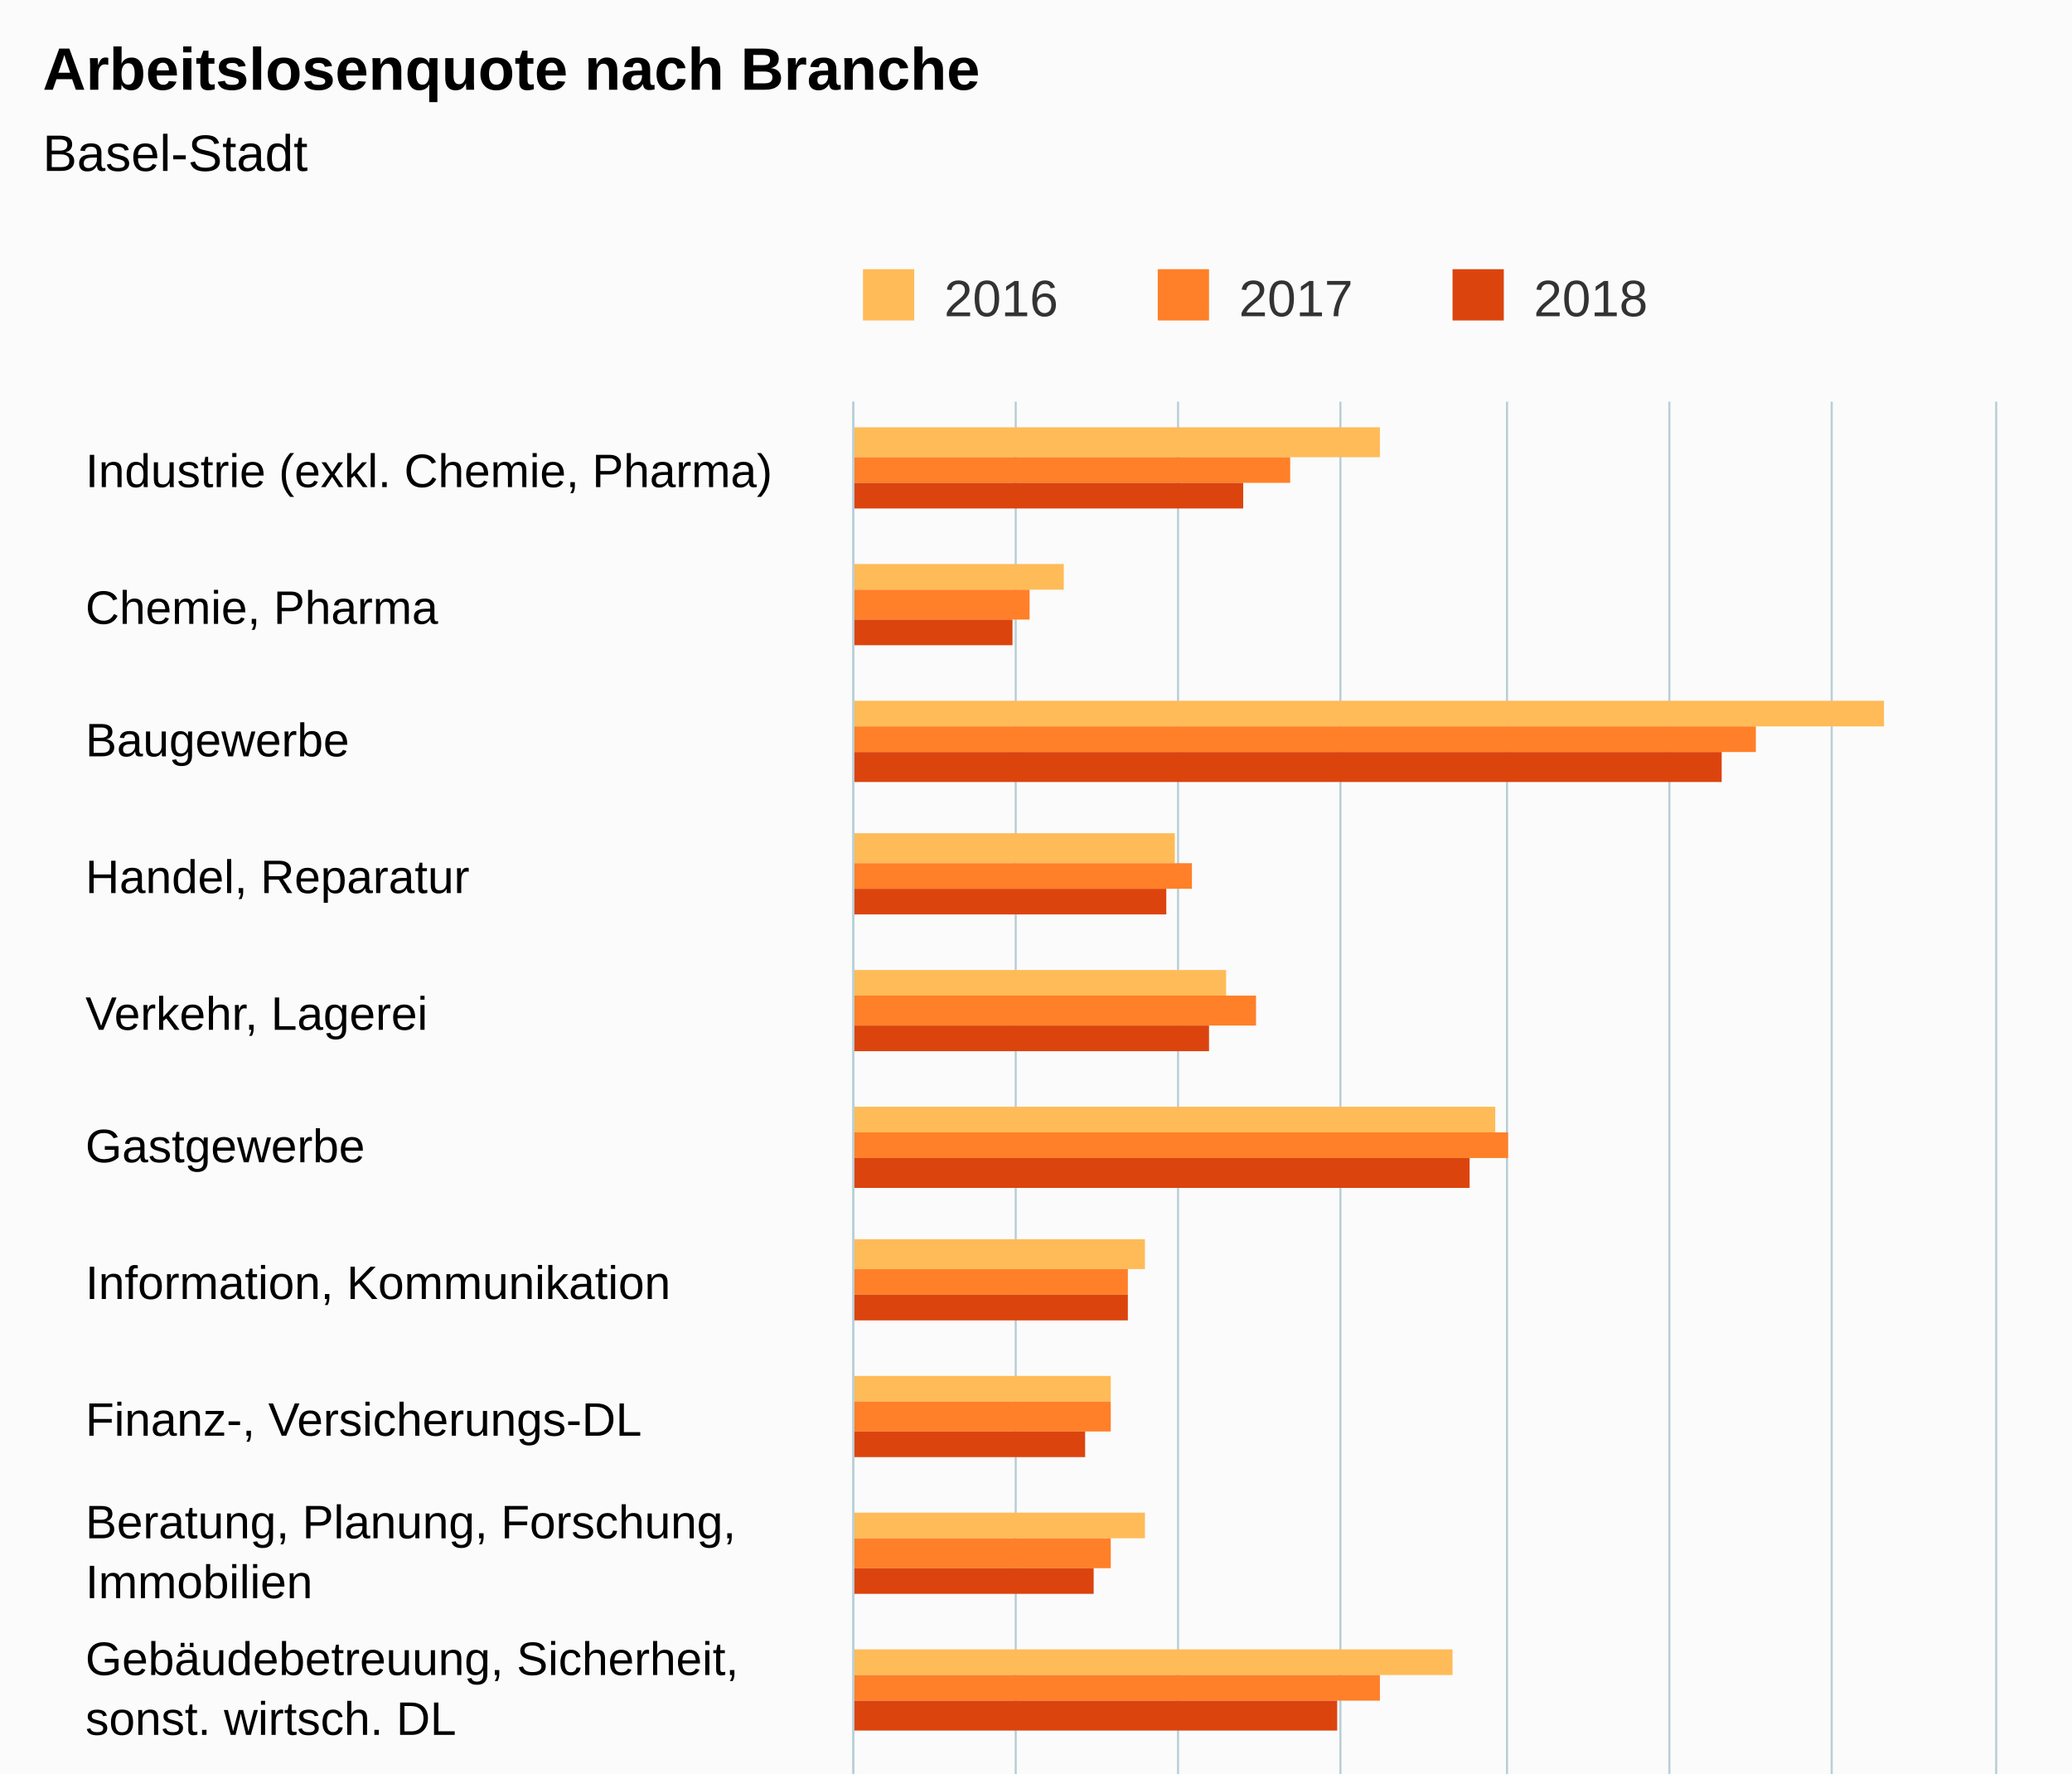
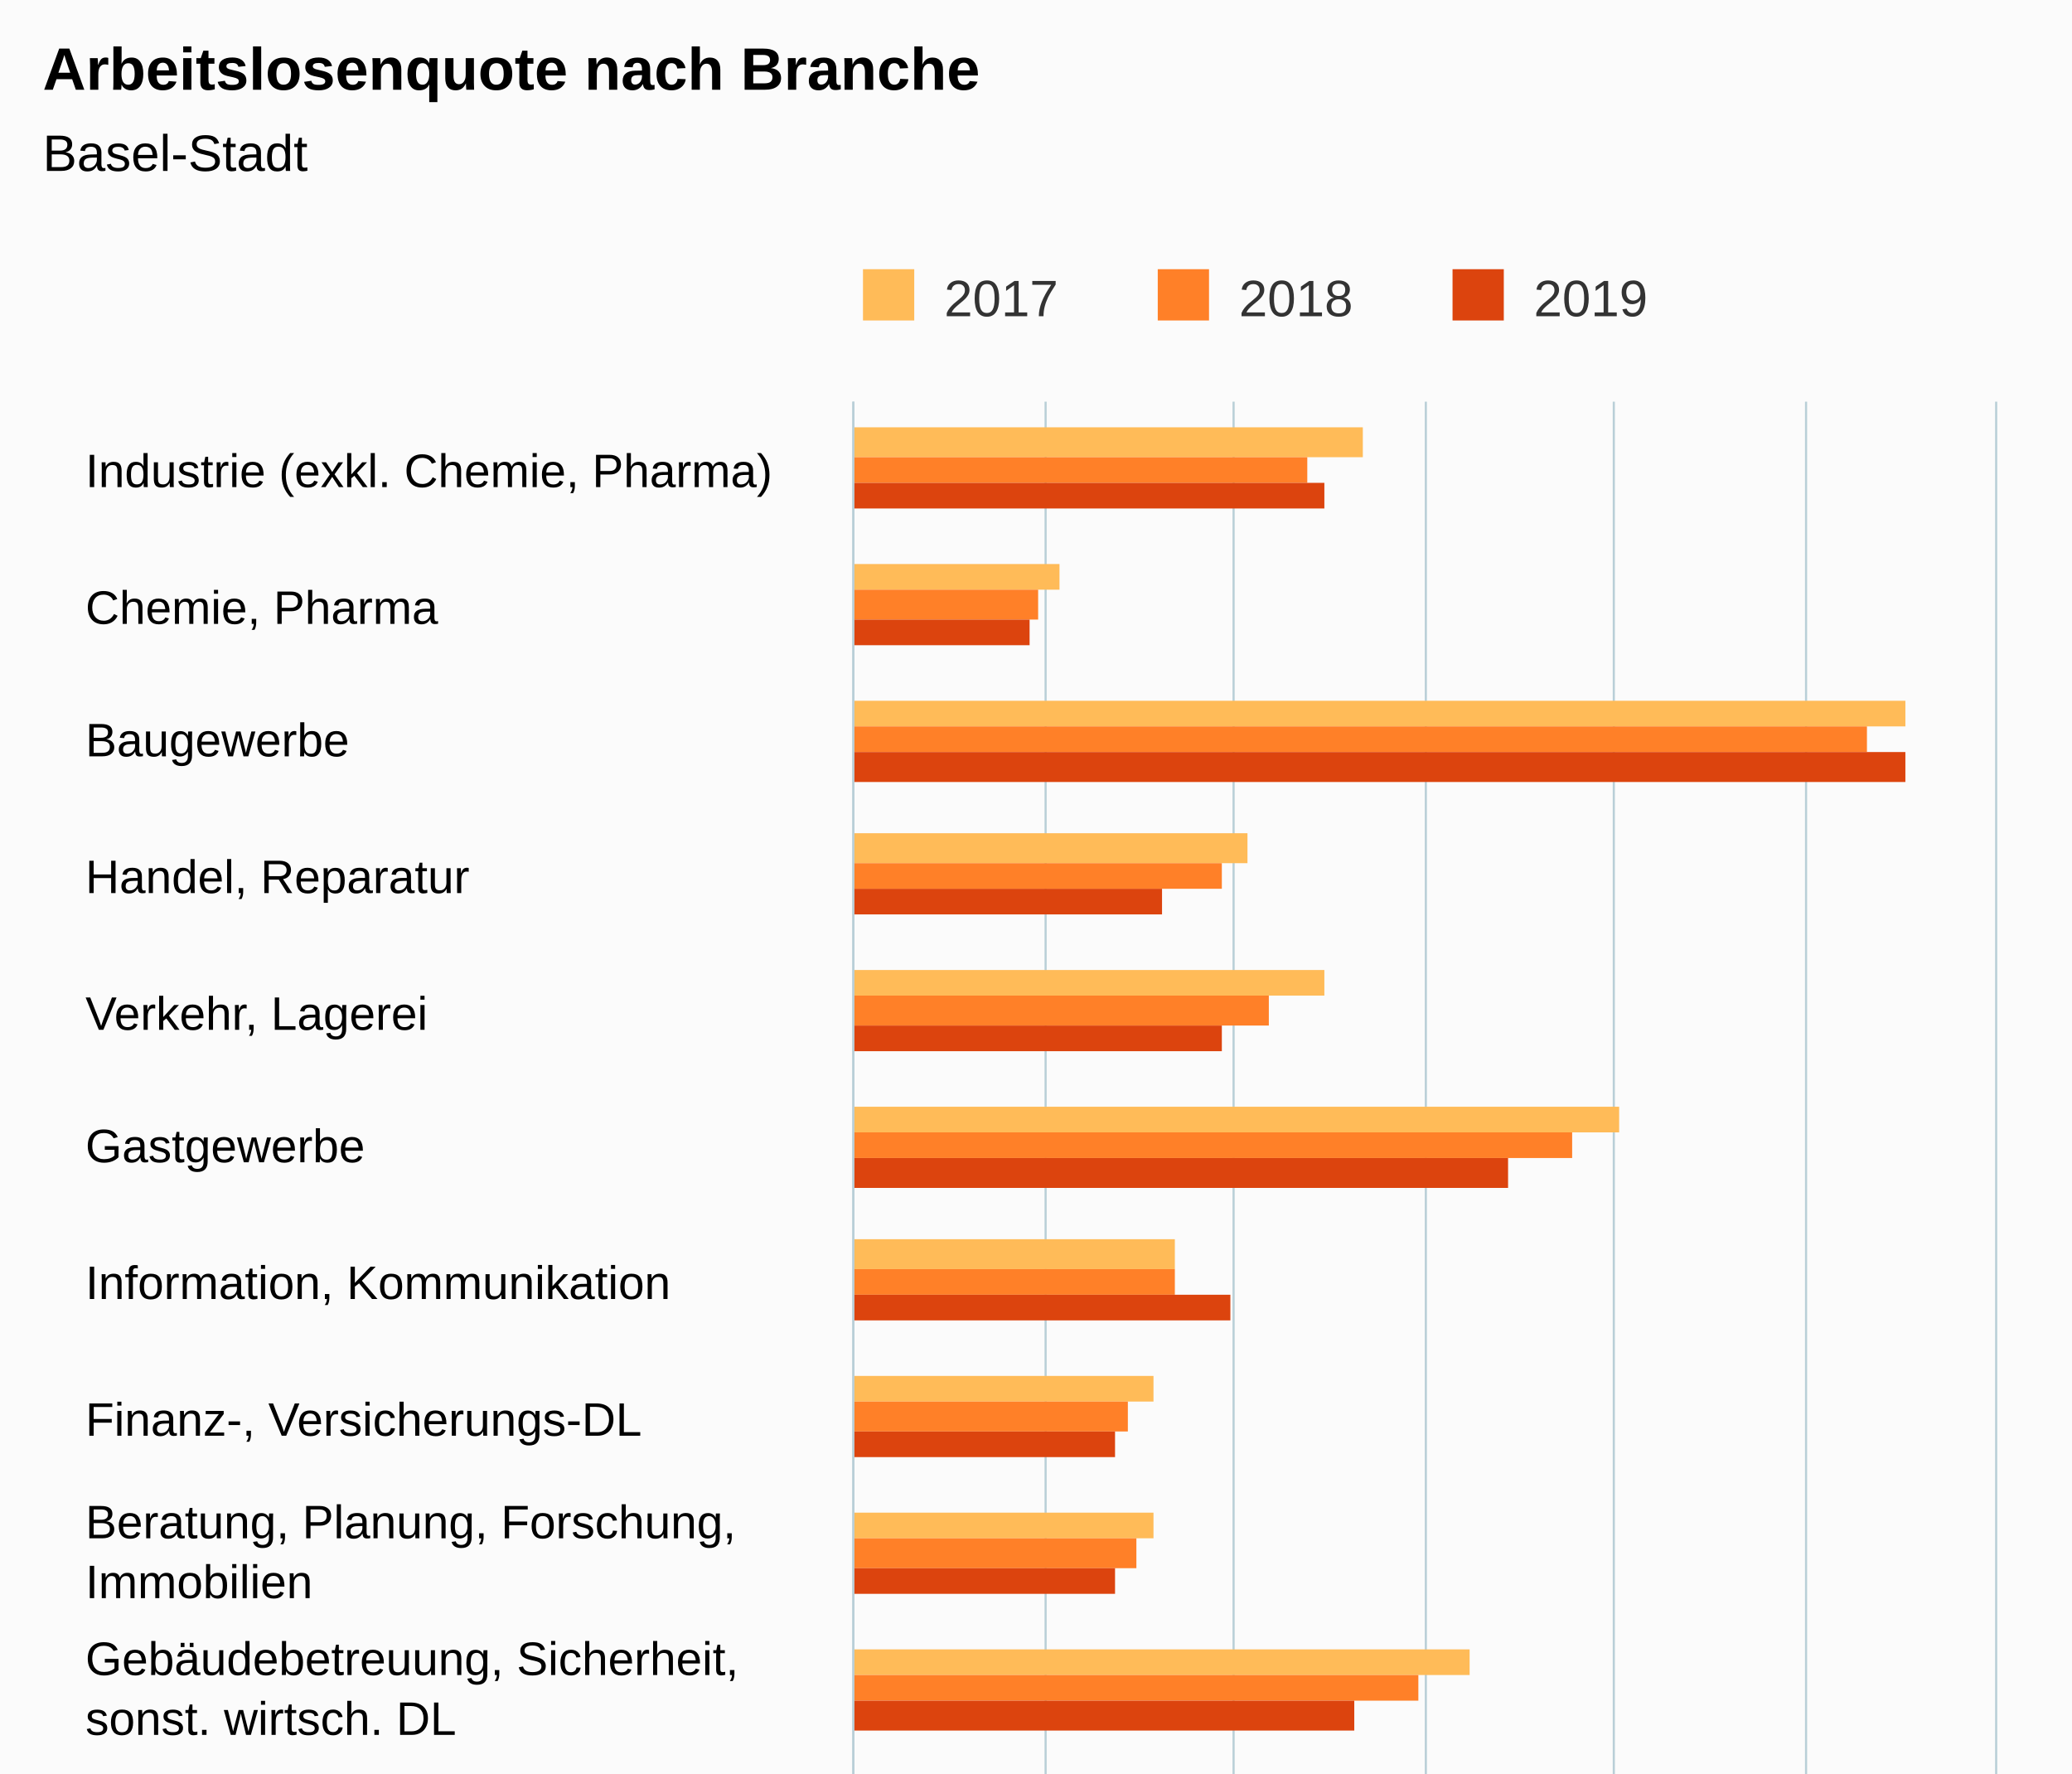
<svg xmlns="http://www.w3.org/2000/svg" version="1.1" class="highcharts-root" style="font-family:Arial;font-size:12px;" viewBox="0 0 485 415">
  <defs>
-     <clipPath id="highcharts-guyfbxh-6">
+     <clipPath id="highcharts-gluv2qm-6">
      <rect x="0" y="0" width="507" height="267" fill="none" />
    </clipPath>
-     <clipPath id="highcharts-guyfbxh-7">
+     <clipPath id="highcharts-gluv2qm-7">
      <rect x="0" y="0" width="507" height="267" fill="none" />
    </clipPath>
  </defs>
  <rect fill="#fbfbfb" class="highcharts-background" x="0" y="0" width="485" height="663" rx="0" ry="0" />
  <rect fill="none" class="highcharts-plot-background" x="200" y="94" width="267" height="507" />
  <g class="highcharts-pane-group" data-z-index="0" />
  <g class="highcharts-grid highcharts-xaxis-grid " data-z-index="1">
    <path fill="none" data-z-index="1" class="highcharts-grid-line" d="M 200 126.5 L 467 126.5" opacity="1" />
    <path fill="none" data-z-index="1" class="highcharts-grid-line" d="M 200 157.5 L 467 157.5" opacity="1" />
    <path fill="none" data-z-index="1" class="highcharts-grid-line" d="M 200 189.5 L 467 189.5" opacity="1" />
    <path fill="none" data-z-index="1" class="highcharts-grid-line" d="M 200 221.5 L 467 221.5" opacity="1" />
    <path fill="none" data-z-index="1" class="highcharts-grid-line" d="M 200 252.5 L 467 252.5" opacity="1" />
    <path fill="none" data-z-index="1" class="highcharts-grid-line" d="M 200 284.5 L 467 284.5" opacity="1" />
    <path fill="none" data-z-index="1" class="highcharts-grid-line" d="M 200 316.5 L 467 316.5" opacity="1" />
    <path fill="none" data-z-index="1" class="highcharts-grid-line" d="M 200 348.5 L 467 348.5" opacity="1" />
    <path fill="none" data-z-index="1" class="highcharts-grid-line" d="M 200 379.5 L 467 379.5" opacity="1" />
    <path fill="none" data-z-index="1" class="highcharts-grid-line" d="M 200 411.5 L 467 411.5" opacity="1" />
    <path fill="none" data-z-index="1" class="highcharts-grid-line" d="M 200 443.5 L 467 443.5" opacity="1" />
    <path fill="none" data-z-index="1" class="highcharts-grid-line" d="M 200 474.5 L 467 474.5" opacity="1" />
    <path fill="none" data-z-index="1" class="highcharts-grid-line" d="M 200 506.5 L 467 506.5" opacity="1" />
    <path fill="none" data-z-index="1" class="highcharts-grid-line" d="M 200 538.5 L 467 538.5" opacity="1" />
    <path fill="none" data-z-index="1" class="highcharts-grid-line" d="M 200 569.5 L 467 569.5" opacity="1" />
    <path fill="none" data-z-index="1" class="highcharts-grid-line" d="M 200 601.5 L 467 601.5" opacity="1" />
    <path fill="none" data-z-index="1" class="highcharts-grid-line" d="M 200 94.5 L 467 94.5" opacity="1" />
  </g>
  <g class="highcharts-grid highcharts-yaxis-grid " data-z-index="1">
    <path fill="none" stroke="#B9CFD7" stroke-width="0.5" data-z-index="1" class="highcharts-grid-line" d="M 199.75 94 L 199.75 601" opacity="1" />
-     <path fill="none" stroke="#B9CFD7" stroke-width="0.5" data-z-index="1" class="highcharts-grid-line" d="M 237.75 94 L 237.75 601" opacity="1" />
-     <path fill="none" stroke="#B9CFD7" stroke-width="0.5" data-z-index="1" class="highcharts-grid-line" d="M 275.75 94 L 275.75 601" opacity="1" />
-     <path fill="none" stroke="#B9CFD7" stroke-width="0.5" data-z-index="1" class="highcharts-grid-line" d="M 313.75 94 L 313.75 601" opacity="1" />
-     <path fill="none" stroke="#B9CFD7" stroke-width="0.5" data-z-index="1" class="highcharts-grid-line" d="M 352.75 94 L 352.75 601" opacity="1" />
-     <path fill="none" stroke="#B9CFD7" stroke-width="0.5" data-z-index="1" class="highcharts-grid-line" d="M 390.75 94 L 390.75 601" opacity="1" />
-     <path fill="none" stroke="#B9CFD7" stroke-width="0.5" data-z-index="1" class="highcharts-grid-line" d="M 428.75 94 L 428.75 601" opacity="1" />
+     <path fill="none" stroke="#B9CFD7" stroke-width="0.5" data-z-index="1" class="highcharts-grid-line" d="M 244.75 94 L 244.75 601" opacity="1" />
+     <path fill="none" stroke="#B9CFD7" stroke-width="0.5" data-z-index="1" class="highcharts-grid-line" d="M 288.75 94 L 288.75 601" opacity="1" />
+     <path fill="none" stroke="#B9CFD7" stroke-width="0.5" data-z-index="1" class="highcharts-grid-line" d="M 333.75 94 L 333.75 601" opacity="1" />
+     <path fill="none" stroke="#B9CFD7" stroke-width="0.5" data-z-index="1" class="highcharts-grid-line" d="M 377.75 94 L 377.75 601" opacity="1" />
+     <path fill="none" stroke="#B9CFD7" stroke-width="0.5" data-z-index="1" class="highcharts-grid-line" d="M 422.75 94 L 422.75 601" opacity="1" />
    <path fill="none" stroke="#B9CFD7" stroke-width="0.5" data-z-index="1" class="highcharts-grid-line" d="M 467.25 94 L 467.25 601" opacity="1" />
  </g>
  <rect fill="none" class="highcharts-plot-border" data-z-index="1" x="200" y="94" width="267" height="507" />
  <g class="highcharts-axis highcharts-xaxis " data-z-index="2">
    <path fill="none" class="highcharts-axis-line" stroke="#B9CFD7" stroke-width="0.5" data-z-index="7" d="M 199.75 94 L 199.75 601" />
  </g>
  <g class="highcharts-axis highcharts-yaxis " data-z-index="2">
    <path fill="none" class="highcharts-axis-line" data-z-index="7" d="M 200 601 L 467 601" />
  </g>
  <g class="highcharts-series-group" data-z-index="3">
-     <g data-z-index="0.1" class="highcharts-series highcharts-series-0 highcharts-column-series " transform="translate(467,601) rotate(90) scale(-1,1) scale(1 1)" clip-path="url(#highcharts-guyfbxh-7)">
-       <rect x="494" y="144" width="7" height="124" fill="#FFBB58" class="highcharts-point" />
-       <rect x="463" y="218" width="6" height="50" fill="#FFBB58" class="highcharts-point" />
-       <rect x="431" y="26" width="6" height="242" fill="#FFBB58" class="highcharts-point" />
-       <rect x="399" y="192" width="7" height="76" fill="#FFBB58" class="highcharts-point" />
-       <rect x="368" y="180" width="6" height="88" fill="#FFBB58" class="highcharts-point" />
-       <rect x="336" y="117" width="6" height="151" fill="#FFBB58" class="highcharts-point" />
-       <rect x="304" y="199" width="7" height="69" fill="#FFBB58" class="highcharts-point" />
-       <rect x="273" y="207" width="6" height="61" fill="#FFBB58" class="highcharts-point" />
-       <rect x="241" y="199" width="6" height="69" fill="#FFBB58" class="highcharts-point" />
-       <rect x="209" y="127" width="6" height="141" fill="#FFBB58" class="highcharts-point" />
-       <rect x="177" y="226" width="7" height="42" fill="#FFBB58" class="highcharts-point" />
-       <rect x="146" y="218" width="6" height="50" fill="#FFBB58" class="highcharts-point" />
-       <rect x="114" y="226" width="6" height="42" fill="#FFBB58" class="highcharts-point" />
-       <rect x="82" y="217" width="7" height="51" fill="#FFBB58" class="highcharts-point" />
-       <rect x="51" y="194" width="6" height="74" fill="#FFBB58" class="highcharts-point" />
-       <rect x="19" y="194" width="6" height="74" fill="#FFBB58" class="highcharts-point" />
+     <g data-z-index="0.1" class="highcharts-series highcharts-series-0 highcharts-column-series " transform="translate(467,601) rotate(90) scale(-1,1) scale(1 1)" clip-path="url(#highcharts-gluv2qm-7)">
+       <rect x="494" y="148" width="7" height="120" fill="#FFBB58" class="highcharts-point" />
+       <rect x="463" y="219" width="6" height="49" fill="#FFBB58" class="highcharts-point" />
+       <rect x="431" y="21" width="6" height="247" fill="#FFBB58" class="highcharts-point" />
+       <rect x="399" y="175" width="7" height="93" fill="#FFBB58" class="highcharts-point" />
+       <rect x="368" y="157" width="6" height="111" fill="#FFBB58" class="highcharts-point" />
+       <rect x="336" y="88" width="6" height="180" fill="#FFBB58" class="highcharts-point" />
+       <rect x="304" y="192" width="7" height="76" fill="#FFBB58" class="highcharts-point" />
+       <rect x="273" y="197" width="6" height="71" fill="#FFBB58" class="highcharts-point" />
+       <rect x="241" y="197" width="6" height="71" fill="#FFBB58" class="highcharts-point" />
+       <rect x="209" y="123" width="6" height="145" fill="#FFBB58" class="highcharts-point" />
+       <rect x="177" y="197" width="7" height="71" fill="#FFBB58" class="highcharts-point" />
+       <rect x="146" y="208" width="6" height="60" fill="#FFBB58" class="highcharts-point" />
+       <rect x="114" y="221" width="6" height="47" fill="#FFBB58" class="highcharts-point" />
+       <rect x="82" y="201" width="7" height="67" fill="#FFBB58" class="highcharts-point" />
+       <rect x="51" y="188" width="6" height="80" fill="#FFBB58" class="highcharts-point" />
+       <rect x="19" y="183" width="6" height="85" fill="#FFBB58" class="highcharts-point" />
    </g>
    <g data-z-index="0.1" class="highcharts-markers highcharts-series-0 highcharts-column-series " transform="translate(467,601) rotate(90) scale(-1,1) scale(1 1)" clip-path="none" />
-     <g data-z-index="0.1" class="highcharts-series highcharts-series-1 highcharts-column-series " transform="translate(467,601) rotate(90) scale(-1,1) scale(1 1)" clip-path="url(#highcharts-guyfbxh-7)">
-       <rect x="488" y="165" width="6" height="103" fill="#FF8028" class="highcharts-point" />
-       <rect x="456" y="226" width="7" height="42" fill="#FF8028" class="highcharts-point" />
-       <rect x="425" y="56" width="6" height="212" fill="#FF8028" class="highcharts-point" />
-       <rect x="393" y="188" width="6" height="80" fill="#FF8028" class="highcharts-point" />
-       <rect x="361" y="173" width="7" height="95" fill="#FF8028" class="highcharts-point" />
-       <rect x="330" y="114" width="6" height="154" fill="#FF8028" class="highcharts-point" />
-       <rect x="298" y="203" width="6" height="65" fill="#FF8028" class="highcharts-point" />
-       <rect x="266" y="207" width="7" height="61" fill="#FF8028" class="highcharts-point" />
-       <rect x="234" y="207" width="7" height="61" fill="#FF8028" class="highcharts-point" />
-       <rect x="203" y="144" width="6" height="124" fill="#FF8028" class="highcharts-point" />
-       <rect x="171" y="207" width="6" height="61" fill="#FF8028" class="highcharts-point" />
-       <rect x="139" y="217" width="7" height="51" fill="#FF8028" class="highcharts-point" />
-       <rect x="108" y="228" width="6" height="40" fill="#FF8028" class="highcharts-point" />
-       <rect x="76" y="211" width="6" height="57" fill="#FF8028" class="highcharts-point" />
+     <g data-z-index="0.1" class="highcharts-series highcharts-series-1 highcharts-column-series " transform="translate(467,601) rotate(90) scale(-1,1) scale(1 1)" clip-path="url(#highcharts-gluv2qm-7)">
+       <rect x="488" y="161" width="6" height="107" fill="#FF8028" class="highcharts-point" />
+       <rect x="456" y="224" width="7" height="44" fill="#FF8028" class="highcharts-point" />
+       <rect x="425" y="30" width="6" height="238" fill="#FF8028" class="highcharts-point" />
+       <rect x="393" y="181" width="6" height="87" fill="#FF8028" class="highcharts-point" />
+       <rect x="361" y="170" width="7" height="98" fill="#FF8028" class="highcharts-point" />
+       <rect x="330" y="99" width="6" height="169" fill="#FF8028" class="highcharts-point" />
+       <rect x="298" y="192" width="6" height="76" fill="#FF8028" class="highcharts-point" />
+       <rect x="266" y="203" width="7" height="65" fill="#FF8028" class="highcharts-point" />
+       <rect x="234" y="201" width="7" height="67" fill="#FF8028" class="highcharts-point" />
+       <rect x="203" y="135" width="6" height="133" fill="#FF8028" class="highcharts-point" />
+       <rect x="171" y="201" width="6" height="67" fill="#FF8028" class="highcharts-point" />
+       <rect x="139" y="212" width="7" height="56" fill="#FF8028" class="highcharts-point" />
+       <rect x="108" y="224" width="6" height="44" fill="#FF8028" class="highcharts-point" />
+       <rect x="76" y="203" width="6" height="65" fill="#FF8028" class="highcharts-point" />
      <rect x="44" y="199" width="7" height="69" fill="#FF8028" class="highcharts-point" />
-       <rect x="13" y="196" width="6" height="72" fill="#FF8028" class="highcharts-point" />
+       <rect x="13" y="192" width="6" height="76" fill="#FF8028" class="highcharts-point" />
    </g>
    <g data-z-index="0.1" class="highcharts-markers highcharts-series-1 highcharts-column-series " transform="translate(467,601) rotate(90) scale(-1,1) scale(1 1)" clip-path="none" />
-     <g data-z-index="0.1" class="highcharts-series highcharts-series-2 highcharts-column-series " transform="translate(467,601) rotate(90) scale(-1,1) scale(1 1)" clip-path="url(#highcharts-guyfbxh-7)">
-       <rect x="482" y="176" width="6" height="92" fill="#DC440E" class="highcharts-point" />
-       <rect x="450" y="230" width="6" height="38" fill="#DC440E" class="highcharts-point" />
-       <rect x="418" y="64" width="7" height="204" fill="#DC440E" class="highcharts-point" />
-       <rect x="387" y="194" width="6" height="74" fill="#DC440E" class="highcharts-point" />
-       <rect x="355" y="184" width="6" height="84" fill="#DC440E" class="highcharts-point" />
-       <rect x="323" y="123" width="7" height="145" fill="#DC440E" class="highcharts-point" />
-       <rect x="292" y="203" width="6" height="65" fill="#DC440E" class="highcharts-point" />
-       <rect x="260" y="213" width="6" height="55" fill="#DC440E" class="highcharts-point" />
-       <rect x="228" y="211" width="6" height="57" fill="#DC440E" class="highcharts-point" />
-       <rect x="196" y="154" width="7" height="114" fill="#DC440E" class="highcharts-point" />
-       <rect x="165" y="211" width="6" height="57" fill="#DC440E" class="highcharts-point" />
-       <rect x="133" y="220" width="6" height="48" fill="#DC440E" class="highcharts-point" />
-       <rect x="101" y="230" width="7" height="38" fill="#DC440E" class="highcharts-point" />
-       <rect x="70" y="213" width="6" height="55" fill="#DC440E" class="highcharts-point" />
-       <rect x="38" y="209" width="6" height="59" fill="#DC440E" class="highcharts-point" />
-       <rect x="6" y="203" width="7" height="65" fill="#DC440E" class="highcharts-point" />
+     <g data-z-index="0.1" class="highcharts-series highcharts-series-2 highcharts-column-series " transform="translate(467,601) rotate(90) scale(-1,1) scale(1 1)" clip-path="url(#highcharts-gluv2qm-7)">
+       <rect x="482" y="157" width="6" height="111" fill="#DC440E" class="highcharts-point" />
+       <rect x="450" y="226" width="6" height="42" fill="#DC440E" class="highcharts-point" />
+       <rect x="418" y="21" width="7" height="247" fill="#DC440E" class="highcharts-point" />
+       <rect x="387" y="195" width="6" height="73" fill="#DC440E" class="highcharts-point" />
+       <rect x="355" y="181" width="6" height="87" fill="#DC440E" class="highcharts-point" />
+       <rect x="323" y="114" width="7" height="154" fill="#DC440E" class="highcharts-point" />
+       <rect x="292" y="179" width="6" height="89" fill="#DC440E" class="highcharts-point" />
+       <rect x="260" y="206" width="6" height="62" fill="#DC440E" class="highcharts-point" />
+       <rect x="228" y="206" width="6" height="62" fill="#DC440E" class="highcharts-point" />
+       <rect x="196" y="150" width="7" height="118" fill="#DC440E" class="highcharts-point" />
+       <rect x="165" y="208" width="6" height="60" fill="#DC440E" class="highcharts-point" />
+       <rect x="133" y="228" width="6" height="40" fill="#DC440E" class="highcharts-point" />
+       <rect x="101" y="232" width="7" height="36" fill="#DC440E" class="highcharts-point" />
+       <rect x="70" y="210" width="6" height="58" fill="#DC440E" class="highcharts-point" />
+       <rect x="38" y="201" width="6" height="67" fill="#DC440E" class="highcharts-point" />
+       <rect x="6" y="199" width="7" height="69" fill="#DC440E" class="highcharts-point" />
    </g>
    <g data-z-index="0.1" class="highcharts-markers highcharts-series-2 highcharts-column-series " transform="translate(467,601) rotate(90) scale(-1,1) scale(1 1)" clip-path="none" />
  </g>
  <text x="10" text-anchor="start" class="highcharts-title" data-z-index="4" style="color:#000000;font-size:14px;font-weight:bold;fill:#000000;" y="21">
    <tspan>Arbeitslosenquote nach Branche</tspan>
  </text>
  <text x="10" text-anchor="start" class="highcharts-subtitle" data-z-index="4" style="color:#000000;font-size:12px;font-weight:normal;font-family:Arial;fill:#000000;" y="40">
    <tspan>Basel-Stadt</tspan>
  </text>
  <g class="highcharts-legend" data-z-index="7" transform="translate(192,56)">
    <rect fill="none" class="highcharts-legend-box" rx="0" ry="0" x="0" y="0" width="203" height="26" visibility="visible" />
    <g data-z-index="1">
      <g>
        <g class="highcharts-legend-item highcharts-column-series highcharts-color-undefined highcharts-series-0" data-z-index="1" transform="translate(8,3)">
          <text x="21" style="color:#333333;font-size:12px;font-weight:normal;cursor:pointer;fill:#333333;" text-anchor="start" data-z-index="2" y="15">
-             <tspan>2016</tspan>
+             <tspan>2017</tspan>
          </text>
          <rect x="2" y="4" width="12" height="12" fill="#FFBB58" class="highcharts-point" data-z-index="3" />
        </g>
        <g class="highcharts-legend-item highcharts-column-series highcharts-color-undefined highcharts-series-1" data-z-index="1" transform="translate(77,3)">
          <text x="21" y="15" style="color:#333333;font-size:12px;font-weight:normal;cursor:pointer;fill:#333333;" text-anchor="start" data-z-index="2">
-             <tspan>2017</tspan>
+             <tspan>2018</tspan>
          </text>
          <rect x="2" y="4" width="12" height="12" fill="#FF8028" class="highcharts-point" data-z-index="3" />
        </g>
        <g class="highcharts-legend-item highcharts-column-series highcharts-color-undefined highcharts-series-2" data-z-index="1" transform="translate(146,3)">
          <text x="21" y="15" style="color:#333333;font-size:12px;font-weight:normal;cursor:pointer;fill:#333333;" text-anchor="start" data-z-index="2">
-             <tspan>2018</tspan>
+             <tspan>2019</tspan>
          </text>
          <rect x="2" y="4" width="12" height="12" fill="#DC440E" class="highcharts-point" data-z-index="3" />
        </g>
      </g>
    </g>
  </g>
  <g class="highcharts-axis-labels highcharts-xaxis-labels " data-z-index="7">
    <text x="20" style="color:#000000;cursor:default;font-size:11px;fill:#000000;" text-anchor="start" transform="translate(0,0)" y="114" opacity="1">
      <tspan>Industrie (exkl. Chemie, Pharma)</tspan>
    </text>
    <text x="20" style="color:#000000;cursor:default;font-size:11px;fill:#000000;" text-anchor="start" transform="translate(0,0)" y="146" opacity="1">
      <tspan>Chemie, Pharma</tspan>
    </text>
    <text x="20" style="color:#000000;cursor:default;font-size:11px;fill:#000000;" text-anchor="start" transform="translate(0,0)" y="177" opacity="1">Baugewerbe</text>
    <text x="20" style="color:#000000;cursor:default;font-size:11px;fill:#000000;" text-anchor="start" transform="translate(0,0)" y="209" opacity="1">
      <tspan>Handel, Reparatur</tspan>
    </text>
    <text x="20" style="color:#000000;cursor:default;font-size:11px;fill:#000000;" text-anchor="start" transform="translate(0,0)" y="241" opacity="1">
      <tspan>Verkehr, Lagerei</tspan>
    </text>
    <text x="20" style="color:#000000;cursor:default;font-size:11px;fill:#000000;" text-anchor="start" transform="translate(0,0)" y="272" opacity="1">Gastgewerbe</text>
    <text x="20" style="color:#000000;cursor:default;font-size:11px;fill:#000000;" text-anchor="start" transform="translate(0,0)" y="304" opacity="1">
      <tspan>Information, Kommunikation</tspan>
    </text>
    <text x="20" style="color:#000000;cursor:default;font-size:11px;fill:#000000;" text-anchor="start" transform="translate(0,0)" y="336" opacity="1">
      <tspan>Finanz-, Versicherungs-DL</tspan>
    </text>
    <text x="20" style="color:#000000;cursor:default;font-size:11px;fill:#000000;" text-anchor="start" transform="translate(0,0)" y="360" opacity="1">
      <tspan>Beratung, Planung, Forschung,</tspan>
      <tspan dy="14" x="20">Immobilien</tspan>
    </text>
    <text x="20" style="color:#000000;cursor:default;font-size:11px;fill:#000000;" text-anchor="start" transform="translate(0,0)" y="392" opacity="1">
      <tspan>Gebäudebetreuung, Sicherheit,</tspan>
      <tspan dy="14" x="20">sonst. wirtsch. DL</tspan>
    </text>
    <text x="20" style="color:#000000;cursor:default;font-size:11px;fill:#000000;" text-anchor="start" transform="translate(0,0)" y="431" opacity="1">
      <tspan>Personalvermittlung, -überlassung</tspan>
    </text>
    <text x="20" style="color:#000000;cursor:default;font-size:11px;fill:#000000;" text-anchor="start" transform="translate(0,0)" y="455" opacity="1">
      <tspan>Öffentliche Verwaltung,</tspan>
      <tspan dy="14" x="20">Sozialversicherungen</tspan>
    </text>
    <text x="20" style="color:#000000;cursor:default;font-size:11px;fill:#000000;" text-anchor="start" transform="translate(0,0)" y="494" opacity="1">
      <tspan>Erziehung, Unterricht</tspan>
    </text>
    <text x="20" style="color:#000000;cursor:default;font-size:11px;fill:#000000;" text-anchor="start" transform="translate(0,0)" y="526" opacity="1">
      <tspan>Gesundheits-, Sozialwesen</tspan>
    </text>
    <text x="20" style="color:#000000;cursor:default;font-size:11px;fill:#000000;" text-anchor="start" transform="translate(0,0)" y="557" opacity="1">
      <tspan>Kultur, Unterhaltung, pers. DL</tspan>
    </text>
    <text x="20" style="color:#000000;cursor:default;font-size:11px;fill:#000000;" text-anchor="start" transform="translate(0,0)" y="589" opacity="1">Total</text>
  </g>
  <g class="highcharts-axis-labels highcharts-yaxis-labels " data-z-index="7">
    <text x="200" style="color:#000000;cursor:default;font-size:11px;fill:#000000;" text-anchor="middle" transform="translate(0,0)" y="620" opacity="1">0%</text>
-     <text x="238.143" style="color:#000000;cursor:default;font-size:11px;fill:#000000;" text-anchor="middle" transform="translate(0,0)" y="620" opacity="1">2%</text>
-     <text x="276.286" style="color:#000000;cursor:default;font-size:11px;fill:#000000;" text-anchor="middle" transform="translate(0,0)" y="620" opacity="1">4%</text>
-     <text x="314.429" style="color:#000000;cursor:default;font-size:11px;fill:#000000;" text-anchor="middle" transform="translate(0,0)" y="620" opacity="1">6%</text>
-     <text x="352.571" style="color:#000000;cursor:default;font-size:11px;fill:#000000;" text-anchor="middle" transform="translate(0,0)" y="620" opacity="1">8%</text>
-     <text x="390.714" style="color:#000000;cursor:default;font-size:11px;fill:#000000;" text-anchor="middle" transform="translate(0,0)" y="620" opacity="1">10%</text>
-     <text x="428.857" style="color:#000000;cursor:default;font-size:11px;fill:#000000;" text-anchor="middle" transform="translate(0,0)" y="620" opacity="1">12%</text>
-     <text x="464" style="color:#000000;cursor:default;font-size:11px;fill:#000000;" text-anchor="middle" transform="translate(0,0)" y="620" opacity="1">14%</text>
+     <text x="244.5" style="color:#000000;cursor:default;font-size:11px;fill:#000000;" text-anchor="middle" transform="translate(0,0)" y="620" opacity="1">2%</text>
+     <text x="289" style="color:#000000;cursor:default;font-size:11px;fill:#000000;" text-anchor="middle" transform="translate(0,0)" y="620" opacity="1">4%</text>
+     <text x="333.5" style="color:#000000;cursor:default;font-size:11px;fill:#000000;" text-anchor="middle" transform="translate(0,0)" y="620" opacity="1">6%</text>
+     <text x="378" style="color:#000000;cursor:default;font-size:11px;fill:#000000;" text-anchor="middle" transform="translate(0,0)" y="620" opacity="1">8%</text>
+     <text x="422.5" style="color:#000000;cursor:default;font-size:11px;fill:#000000;" text-anchor="middle" transform="translate(0,0)" y="620" opacity="1">10%</text>
+     <text x="464" style="color:#000000;cursor:default;font-size:11px;fill:#000000;" text-anchor="middle" transform="translate(0,0)" y="620" opacity="1">12%</text>
  </g>
  <text x="10" class="highcharts-credits" text-anchor="start" data-z-index="8" style="cursor:default;color:#000000;font-size:10px;fill:#000000;" y="638">
    <tspan>Quelle: Staatssekretariat für Wirtschaft SECO, Arbeitslosenstatistik.</tspan>
    <tspan x="10" dy="13">Zuletzt geändert: 2019-3-25</tspan>
  </text>
</svg>
